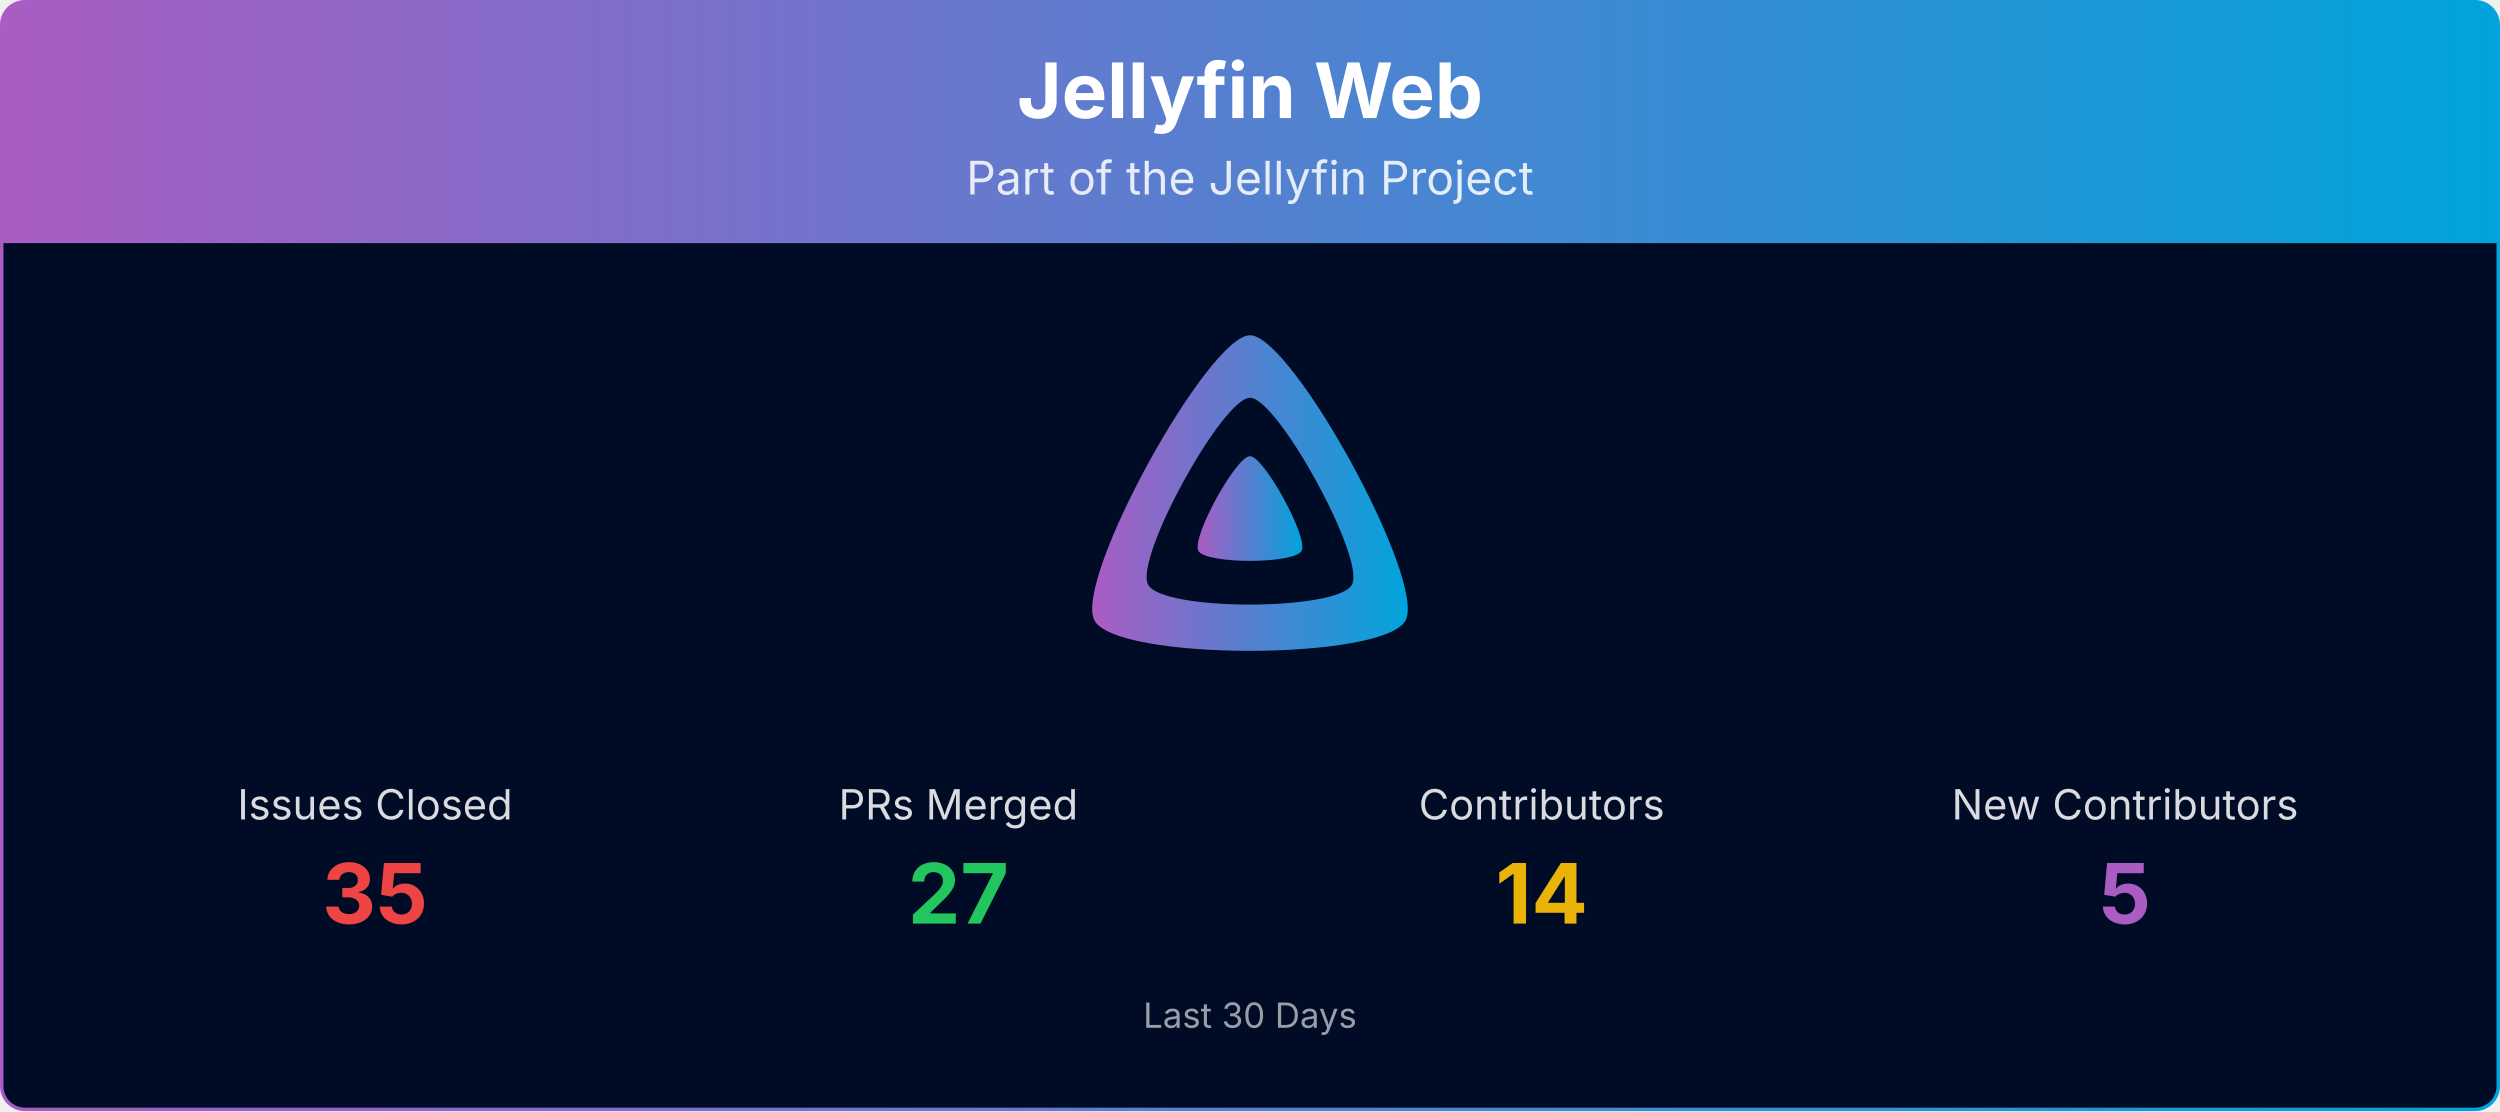
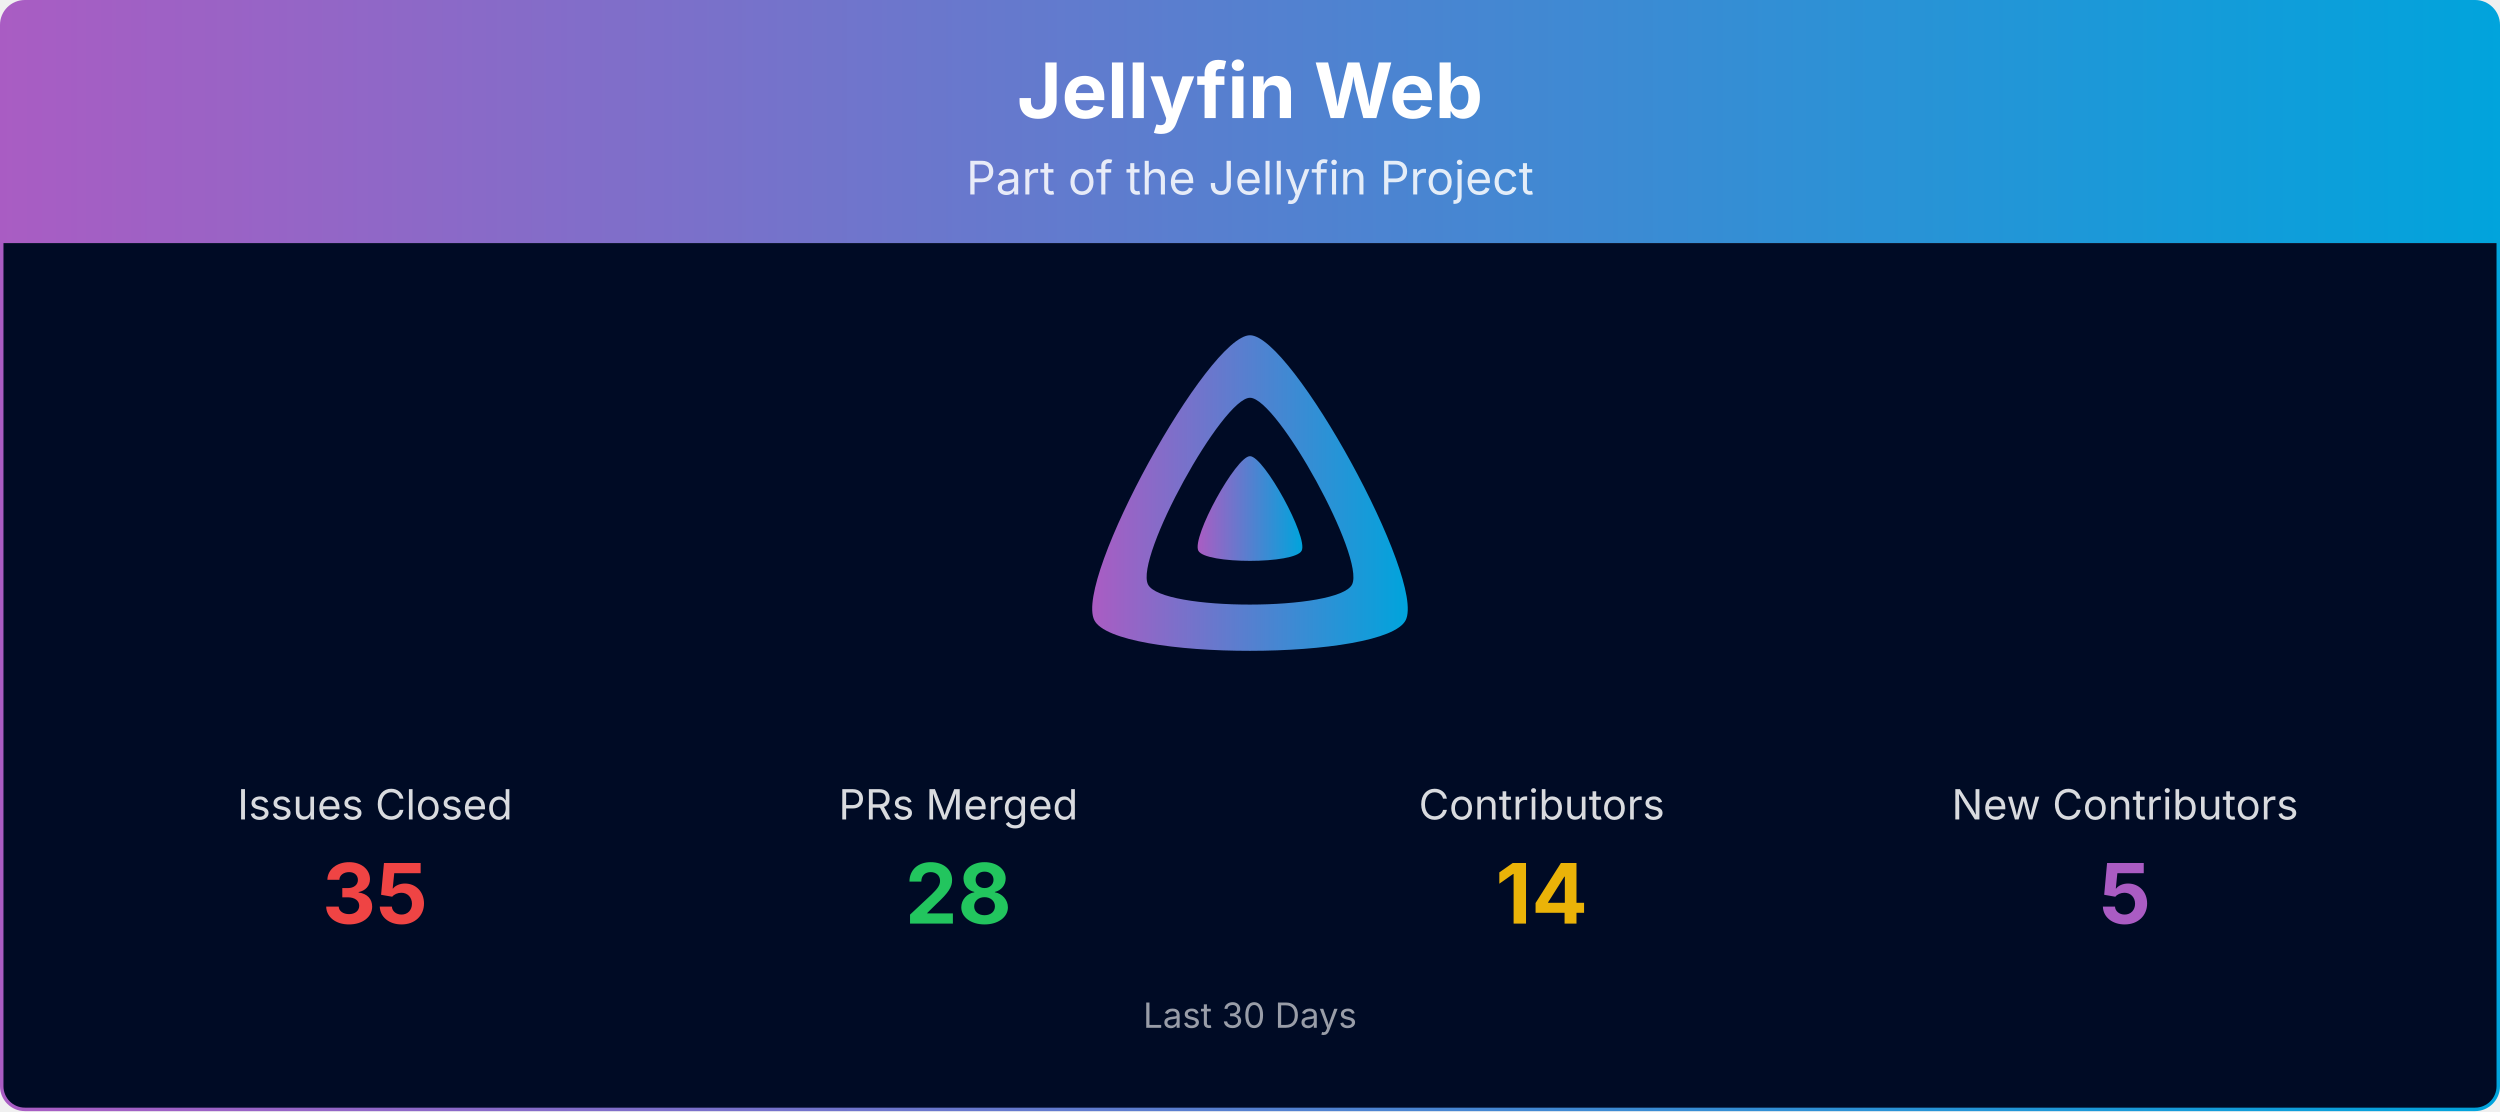
<svg xmlns="http://www.w3.org/2000/svg" viewBox="0 0 1080 480" width="100%" role="img" aria-label="Jellyfin Web">
  <defs>
    <linearGradient id="banner-jellyfin-web-grad" x1="0" y1="0" x2="1" y2="0">
      <stop offset="0%" stop-color="#AA5CC3" />
      <stop offset="100%" stop-color="#00A4DC" />
    </linearGradient>
    <clipPath id="banner-jellyfin-web-grad-clip">
      <rect x="0.75" y="0.75" width="1078.5" height="478.5" rx="10" ry="10" />
    </clipPath>
  </defs>
  <g clip-path="url(#banner-jellyfin-web-grad-clip)">
    <path d="M0.75,10.75 A10.0,10.0 0 0 1 10.75,0.75 L1069.25,0.75 A10.0,10.0 0 0 1 1079.25,10.75 L1079.25,105.00 L0.75,105.00 Z" fill="url(#banner-jellyfin-web-grad)" />
    <text x="540.0" y="51" text-anchor="middle" font-size="33" font-weight="700" font-family="Plus Jakarta Sans, system-ui, -apple-system, Segoe UI, sans-serif" fill="#ffffff">Jellyfin Web</text>
    <text x="540.0" y="84" text-anchor="middle" font-size="20" font-family="Plus Jakarta Sans, system-ui, -apple-system, Segoe UI, sans-serif" fill="#ffffff" opacity="0.85">Part of the Jellyfin Project</text>
    <rect x="0.75" y="105" width="1078.5" height="374.25" fill="#000b25" />
    <g transform="translate(465.00,138.00) scale(0.29297)">
      <path fill="url(#banner-jellyfin-web-grad)" fill-rule="evenodd" d="M256,23.3c-61.6,0-259.8,359.4-229.6,420.1s429.3,60,459.2,0S317.6,23.3,256,23.3zM406.5,390.8c-19.6,39.3-281.1,39.8-300.9,0s110.1-275.3,150.4-275.3S426.1,351.4,406.5,390.8z" />
      <path fill="url(#banner-jellyfin-web-grad)" d="M256,201.6c-20.4,0-86.2,119.3-76.2,139.4s142.5,19.9,152.4,0S276.5,201.6,256,201.6z" />
    </g>
    <text x="162.0" y="354.0" text-anchor="middle" font-size="18" font-family="Plus Jakarta Sans, system-ui, -apple-system, Segoe UI, sans-serif" fill="#ffffff" opacity="0.85">Issues Closed</text>
    <text x="162.0" y="399.0" text-anchor="middle" font-size="36" font-weight="700" font-family="Plus Jakarta Sans, system-ui, -apple-system, Segoe UI, sans-serif" fill="#ef4444">35</text>
    <text x="414.0" y="354.0" text-anchor="middle" font-size="18" font-family="Plus Jakarta Sans, system-ui, -apple-system, Segoe UI, sans-serif" fill="#ffffff" opacity="0.85">PRs Merged</text>
-     <text x="414.0" y="399.0" text-anchor="middle" font-size="36" font-weight="700" font-family="Plus Jakarta Sans, system-ui, -apple-system, Segoe UI, sans-serif" fill="#22c55e">27</text>
+     <text x="414.0" y="399.0" text-anchor="middle" font-size="36" font-weight="700" font-family="Plus Jakarta Sans, system-ui, -apple-system, Segoe UI, sans-serif" fill="#22c55e">28</text>
    <text x="666.0" y="354.0" text-anchor="middle" font-size="18" font-family="Plus Jakarta Sans, system-ui, -apple-system, Segoe UI, sans-serif" fill="#ffffff" opacity="0.85">Contributors</text>
    <text x="666.0" y="399.0" text-anchor="middle" font-size="36" font-weight="700" font-family="Plus Jakarta Sans, system-ui, -apple-system, Segoe UI, sans-serif" fill="#eab308">14</text>
    <text x="918.0" y="354.0" text-anchor="middle" font-size="18" font-family="Plus Jakarta Sans, system-ui, -apple-system, Segoe UI, sans-serif" fill="#ffffff" opacity="0.85">New Contributors</text>
    <text x="918.0" y="399.0" text-anchor="middle" font-size="36" font-weight="700" font-family="Plus Jakarta Sans, system-ui, -apple-system, Segoe UI, sans-serif" fill="#AA5CC3">5</text>
    <text x="540.0" y="444.0" text-anchor="middle" font-size="15" font-family="Plus Jakarta Sans, system-ui, -apple-system, Segoe UI, sans-serif" fill="#ffffff" opacity="0.6">Last 30 Days</text>
  </g>
  <rect x="0.75" y="0.75" width="1078.5" height="478.5" rx="10" ry="10" fill="none" stroke="url(#banner-jellyfin-web-grad)" stroke-width="1.5" />
</svg>
